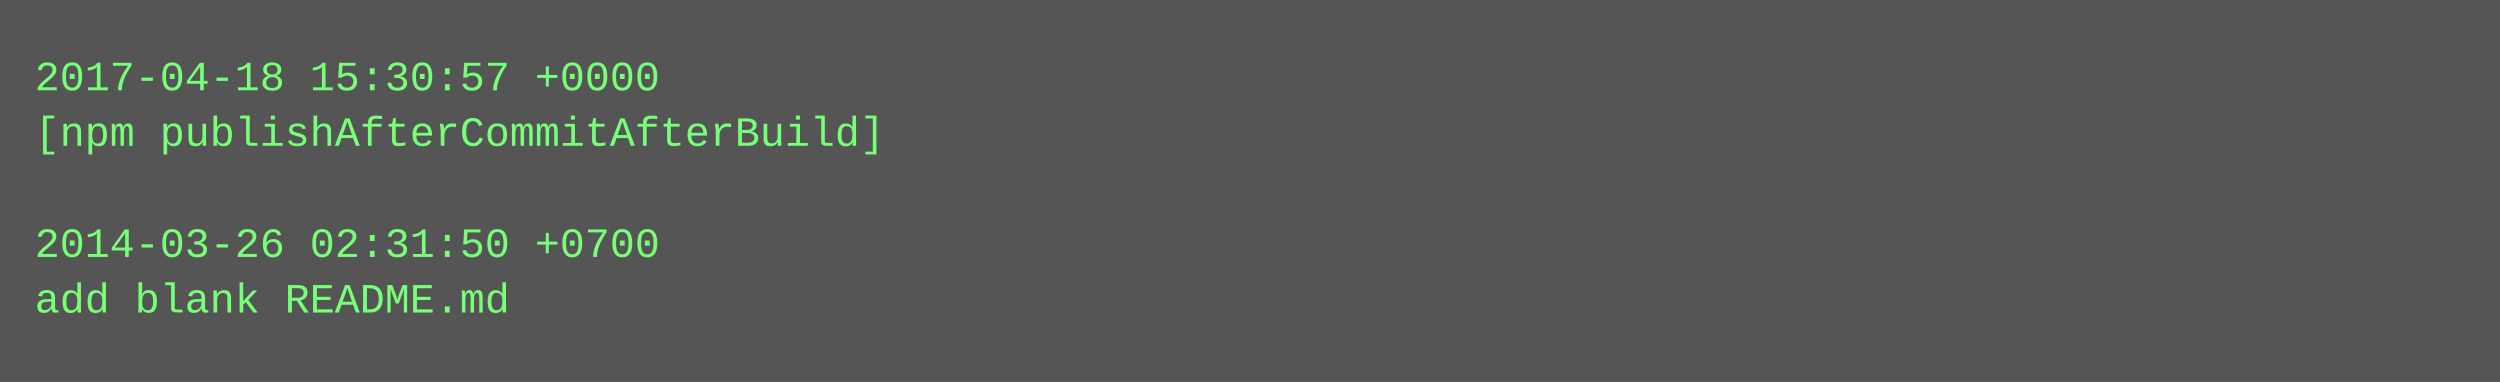
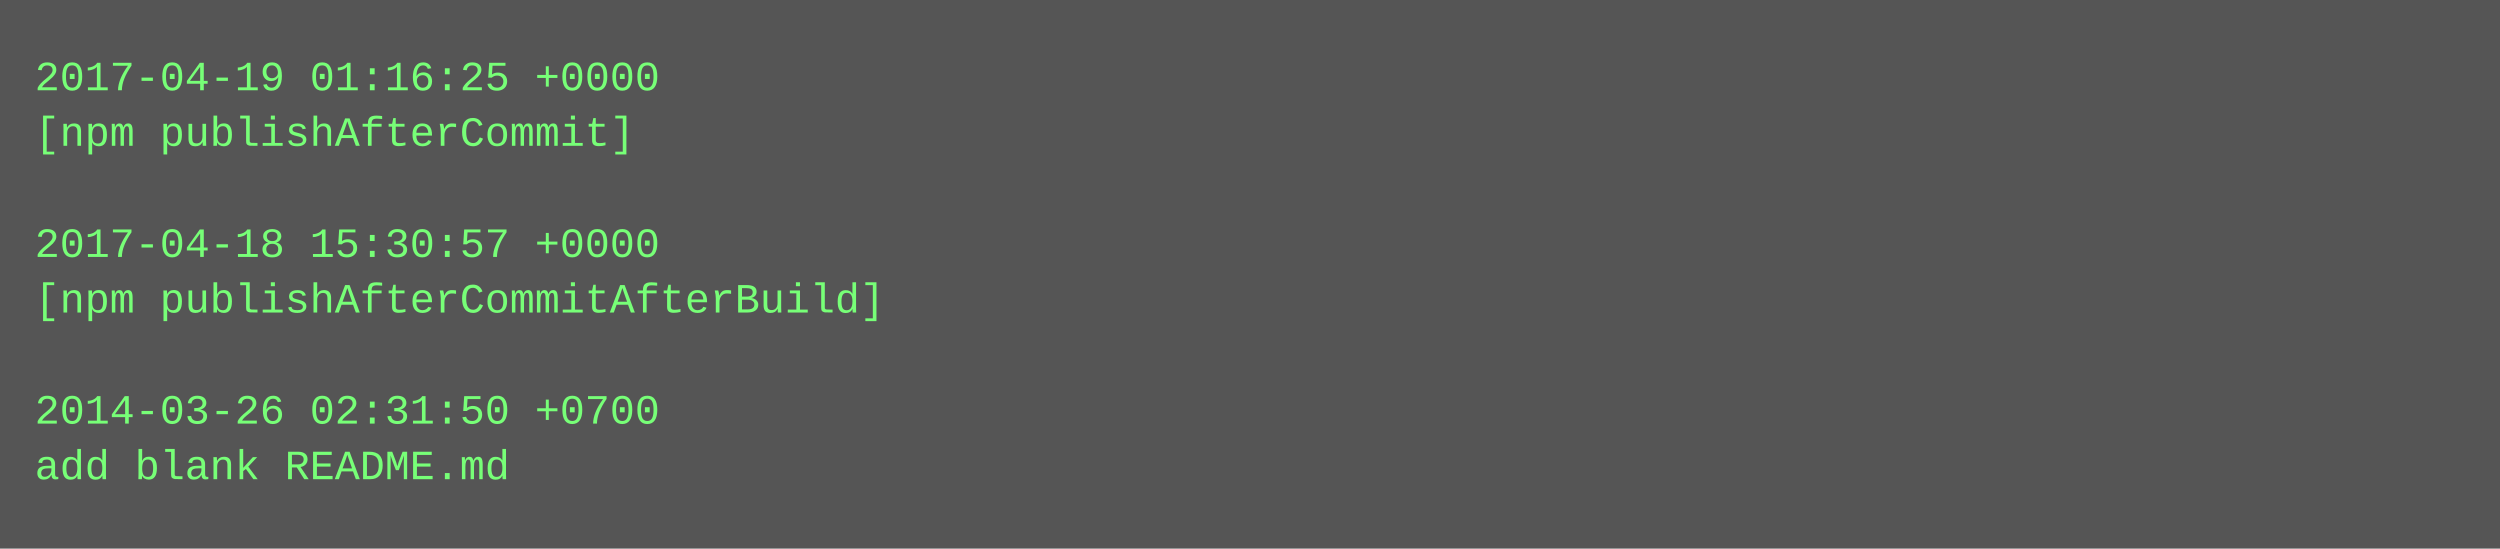
- <svg xmlns="http://www.w3.org/2000/svg" height="110" width="720">
-   <rect height="110" fill="#555" width="720" />
+ <svg xmlns="http://www.w3.org/2000/svg" height="158" width="720">
+   <rect height="158" fill="#555" width="720" />
  <text fill="#7f7" font-family="Courier New" font-size="12" xml:space="preserve">
-     <tspan x="10" y="26">2017-04-18 15:30:57 +0000</tspan>
-     <tspan x="10" y="42">[npm publishAfterCommitAfterBuild]</tspan>
+     <tspan x="10" y="26">2017-04-19 01:16:25 +0000</tspan>
+     <tspan x="10" y="42">[npm publishAfterCommit]</tspan>
    <tspan x="10" y="58" />
-     <tspan x="10" y="74">2014-03-26 02:31:50 +0700</tspan>
-     <tspan x="10" y="90">add blank README.md</tspan>
+     <tspan x="10" y="74">2017-04-18 15:30:57 +0000</tspan>
+     <tspan x="10" y="90">[npm publishAfterCommitAfterBuild]</tspan>
+     <tspan x="10" y="106" />
+     <tspan x="10" y="122">2014-03-26 02:31:50 +0700</tspan>
+     <tspan x="10" y="138">add blank README.md</tspan>
  </text>
</svg>
